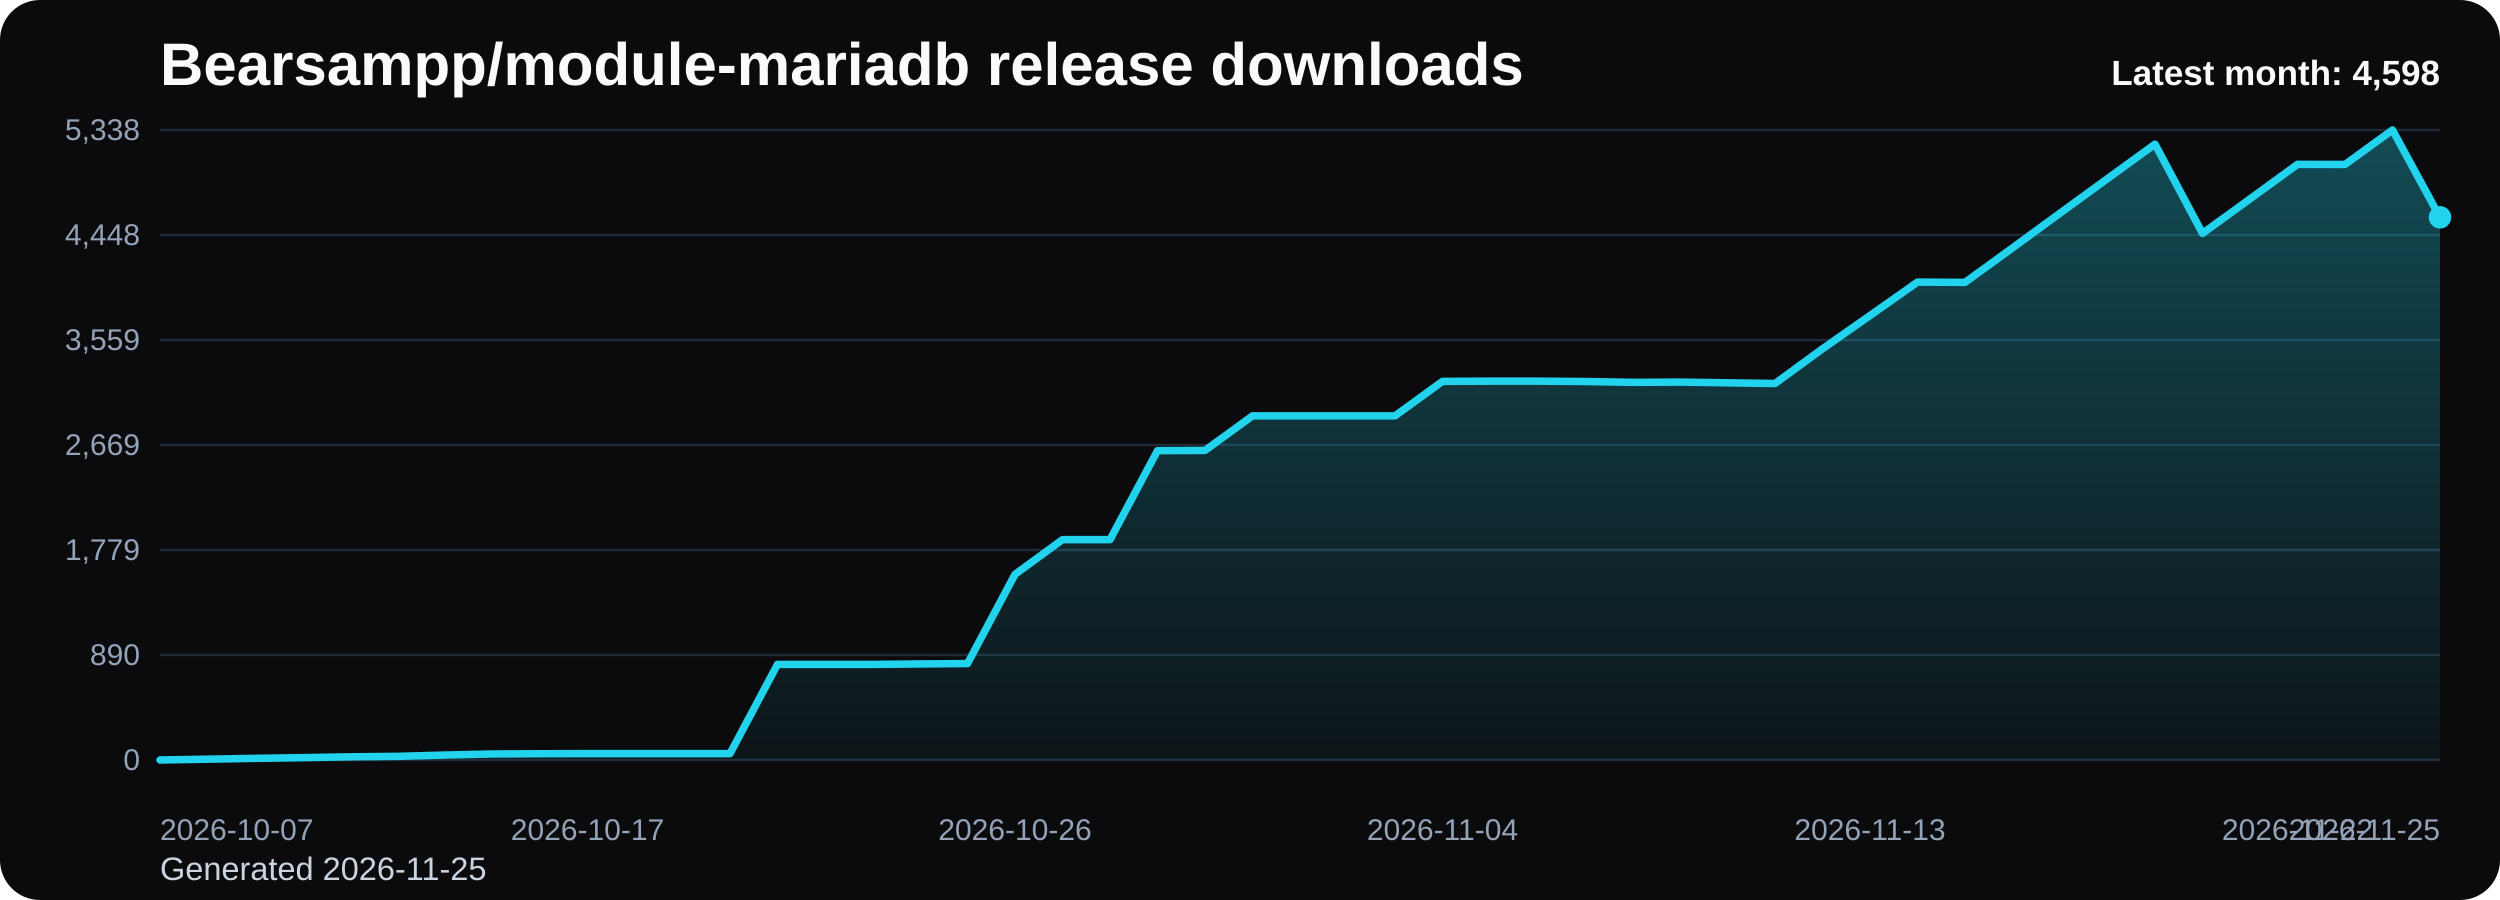
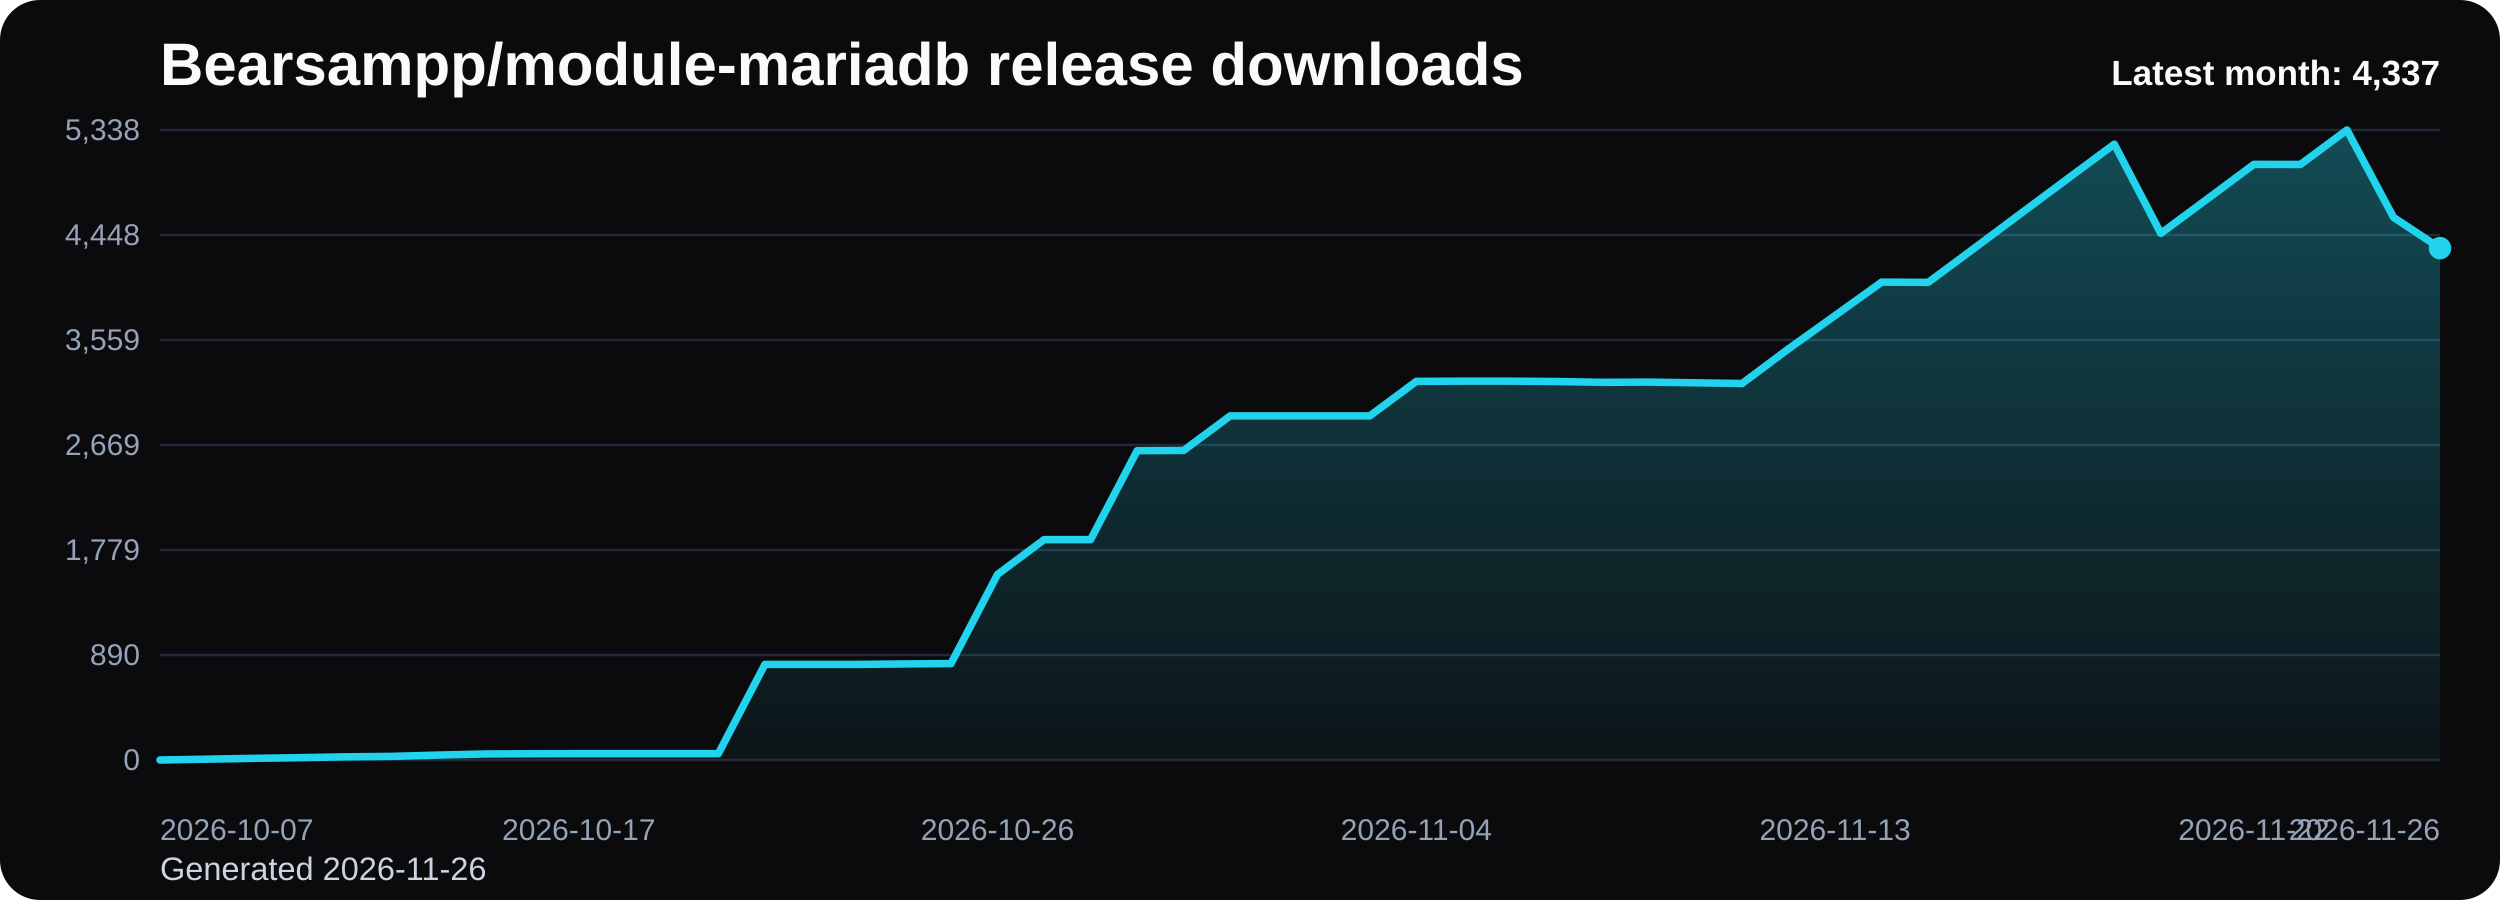
<svg xmlns="http://www.w3.org/2000/svg" viewBox="0 0 1000 360" role="img" aria-label="Bearsampp/module-mariadb release downloads chart">
  <defs>
    <linearGradient id="fill-monthly-black" x1="0" y1="0" x2="0" y2="1">
      <stop offset="0%" stop-color="#22d3ee" stop-opacity="0.32" />
      <stop offset="100%" stop-color="#22d3ee" stop-opacity="0.05" />
    </linearGradient>
    <style>
      .bg { fill: #0b0b0d; }
      .title { font: 700 24px Arial, sans-serif; fill: #f8fafc; }
      .sub { font: 400 13px Arial, sans-serif; fill: #cbd5e1; }
      .grid { stroke: #1f2937; stroke-width: 1; }
      .axis { font: 400 12px Arial, sans-serif; fill: #94a3b8; }
      .line { fill: none; stroke: #22d3ee; stroke-width: 3; stroke-linecap: round; stroke-linejoin: round; }
      .dot { fill: #22d3ee; }
      .value { font: 600 11px Arial, sans-serif; fill: #cbd5e1; }
      .latest { font: 700 14px Arial, sans-serif; fill: #f8fafc; }
    </style>
  </defs>
  <rect class="bg" x="0" y="0" width="1000" height="360" rx="16" />
  <text class="title" x="64" y="34">Bearsampp/module-mariadb release downloads</text>
-   <text class="sub" x="64" y="352">Generated 2026-11-25</text>
+   <text class="sub" x="64" y="352">Generated 2026-11-26</text>
  <line x1="64" y1="52.00" x2="976" y2="52.00" class="grid" />
  <text x="56" y="56.00" text-anchor="end" class="axis">5,338</text>
  <line x1="64" y1="94.00" x2="976" y2="94.00" class="grid" />
  <text x="56" y="98.00" text-anchor="end" class="axis">4,448</text>
  <line x1="64" y1="136.00" x2="976" y2="136.00" class="grid" />
  <text x="56" y="140.00" text-anchor="end" class="axis">3,559</text>
  <line x1="64" y1="178.00" x2="976" y2="178.00" class="grid" />
  <text x="56" y="182.00" text-anchor="end" class="axis">2,669</text>
  <line x1="64" y1="220.00" x2="976" y2="220.00" class="grid" />
  <text x="56" y="224.00" text-anchor="end" class="axis">1,779</text>
  <line x1="64" y1="262.00" x2="976" y2="262.00" class="grid" />
  <text x="56" y="266.00" text-anchor="end" class="axis">890</text>
  <line x1="64" y1="304.00" x2="976" y2="304.00" class="grid" />
  <text x="56" y="308.00" text-anchor="end" class="axis">0</text>
-   <path d="M 64.00 304 L 64.00 304.00 L 83.00 303.67 L 102.00 303.34 L 121.00 303.06 L 140.00 302.73 L 159.00 302.54 L 178.00 302.02 L 197.00 301.59 L 216.00 301.50 L 235.00 301.45 L 254.00 301.45 L 273.00 301.45 L 292.00 301.45 L 311.00 265.76 L 330.00 265.76 L 349.00 265.76 L 368.00 265.57 L 387.00 265.43 L 406.00 229.74 L 425.00 215.86 L 444.00 215.86 L 463.00 180.27 L 482.00 180.17 L 501.00 166.34 L 520.00 166.34 L 539.00 166.34 L 558.00 166.34 L 577.00 152.55 L 596.00 152.46 L 615.00 152.46 L 634.00 152.60 L 653.00 152.93 L 672.00 152.84 L 691.00 153.12 L 710.00 153.40 L 729.00 139.52 L 748.00 126.21 L 767.00 112.85 L 786.00 112.95 L 805.00 99.16 L 824.00 85.28 L 843.00 71.45 L 862.00 57.67 L 881.00 93.35 L 900.00 79.57 L 919.00 65.74 L 938.00 65.78 L 957.00 52.00 L 976.00 86.93 L 976.00 304 Z" fill="url(#fill-monthly-black)" />
-   <polyline class="line" points="64.00,304.00 83.00,303.67 102.00,303.34 121.00,303.06 140.00,302.73 159.00,302.54 178.00,302.02 197.00,301.59 216.00,301.50 235.00,301.45 254.00,301.45 273.00,301.45 292.00,301.45 311.00,265.76 330.00,265.76 349.00,265.76 368.00,265.57 387.00,265.43 406.00,229.74 425.00,215.86 444.00,215.86 463.00,180.27 482.00,180.17 501.00,166.34 520.00,166.34 539.00,166.34 558.00,166.34 577.00,152.55 596.00,152.46 615.00,152.46 634.00,152.60 653.00,152.93 672.00,152.84 691.00,153.12 710.00,153.40 729.00,139.52 748.00,126.21 767.00,112.85 786.00,112.95 805.00,99.16 824.00,85.28 843.00,71.45 862.00,57.67 881.00,93.35 900.00,79.57 919.00,65.74 938.00,65.78 957.00,52.00 976.00,86.93" />
-   <circle class="dot" cx="976.00" cy="86.93" r="4.5" />
+   <path d="M 64.00 304 L 64.00 304.00 L 82.61 303.67 L 101.22 303.34 L 119.84 303.06 L 138.45 302.73 L 157.06 302.54 L 175.67 302.02 L 194.29 301.59 L 212.90 301.50 L 231.51 301.45 L 250.12 301.45 L 268.73 301.45 L 287.35 301.45 L 305.96 265.76 L 324.57 265.76 L 343.18 265.76 L 361.80 265.57 L 380.41 265.43 L 399.02 229.74 L 417.63 215.86 L 436.24 215.86 L 454.86 180.27 L 473.47 180.17 L 492.08 166.34 L 510.69 166.34 L 529.31 166.34 L 547.92 166.34 L 566.53 152.55 L 585.14 152.46 L 603.76 152.46 L 622.37 152.60 L 640.98 152.93 L 659.59 152.84 L 678.20 153.12 L 696.82 153.40 L 715.43 139.52 L 734.04 126.21 L 752.65 112.85 L 771.27 112.95 L 789.88 99.16 L 808.49 85.28 L 827.10 71.45 L 845.71 57.67 L 864.33 93.35 L 882.94 79.57 L 901.55 65.74 L 920.16 65.78 L 938.78 52.00 L 957.39 86.93 L 976.00 99.26 L 976.00 304 Z" fill="url(#fill-monthly-black)" />
+   <polyline class="line" points="64.00,304.00 82.61,303.67 101.22,303.34 119.84,303.06 138.45,302.73 157.06,302.54 175.67,302.02 194.29,301.59 212.90,301.50 231.51,301.45 250.12,301.45 268.73,301.45 287.35,301.45 305.96,265.76 324.57,265.76 343.18,265.76 361.80,265.57 380.41,265.43 399.02,229.74 417.63,215.86 436.24,215.86 454.86,180.27 473.47,180.17 492.08,166.34 510.69,166.34 529.31,166.34 547.92,166.34 566.53,152.55 585.14,152.46 603.76,152.46 622.37,152.60 640.98,152.93 659.59,152.84 678.20,153.12 696.82,153.40 715.43,139.52 734.04,126.21 752.65,112.85 771.27,112.95 789.88,99.16 808.49,85.28 827.10,71.45 845.71,57.67 864.33,93.35 882.94,79.57 901.55,65.74 920.16,65.78 938.78,52.00 957.39,86.93 976.00,99.26" />
+   <circle class="dot" cx="976.00" cy="99.26" r="4.5" />
  <text class="axis" x="64.00" y="336" text-anchor="start">2026-10-07</text>
-   <text class="axis" x="235.00" y="336" text-anchor="middle">2026-10-17</text>
-   <text class="axis" x="406.00" y="336" text-anchor="middle">2026-10-26</text>
-   <text class="axis" x="577.00" y="336" text-anchor="middle">2026-11-04</text>
-   <text class="axis" x="748.00" y="336" text-anchor="middle">2026-11-13</text>
-   <text class="axis" x="919.00" y="336" text-anchor="middle">2026-11-22</text>
-   <text class="axis" x="976.00" y="336" text-anchor="end">2026-11-25</text>
-   <text class="latest" x="976" y="34" text-anchor="end">Latest month: 4,598</text>
+   <text class="axis" x="231.51" y="336" text-anchor="middle">2026-10-17</text>
+   <text class="axis" x="399.02" y="336" text-anchor="middle">2026-10-26</text>
+   <text class="axis" x="566.53" y="336" text-anchor="middle">2026-11-04</text>
+   <text class="axis" x="734.04" y="336" text-anchor="middle">2026-11-13</text>
+   <text class="axis" x="901.55" y="336" text-anchor="middle">2026-11-22</text>
+   <text class="axis" x="976.00" y="336" text-anchor="end">2026-11-26</text>
+   <text class="latest" x="976" y="34" text-anchor="end">Latest month: 4,337</text>
</svg>
